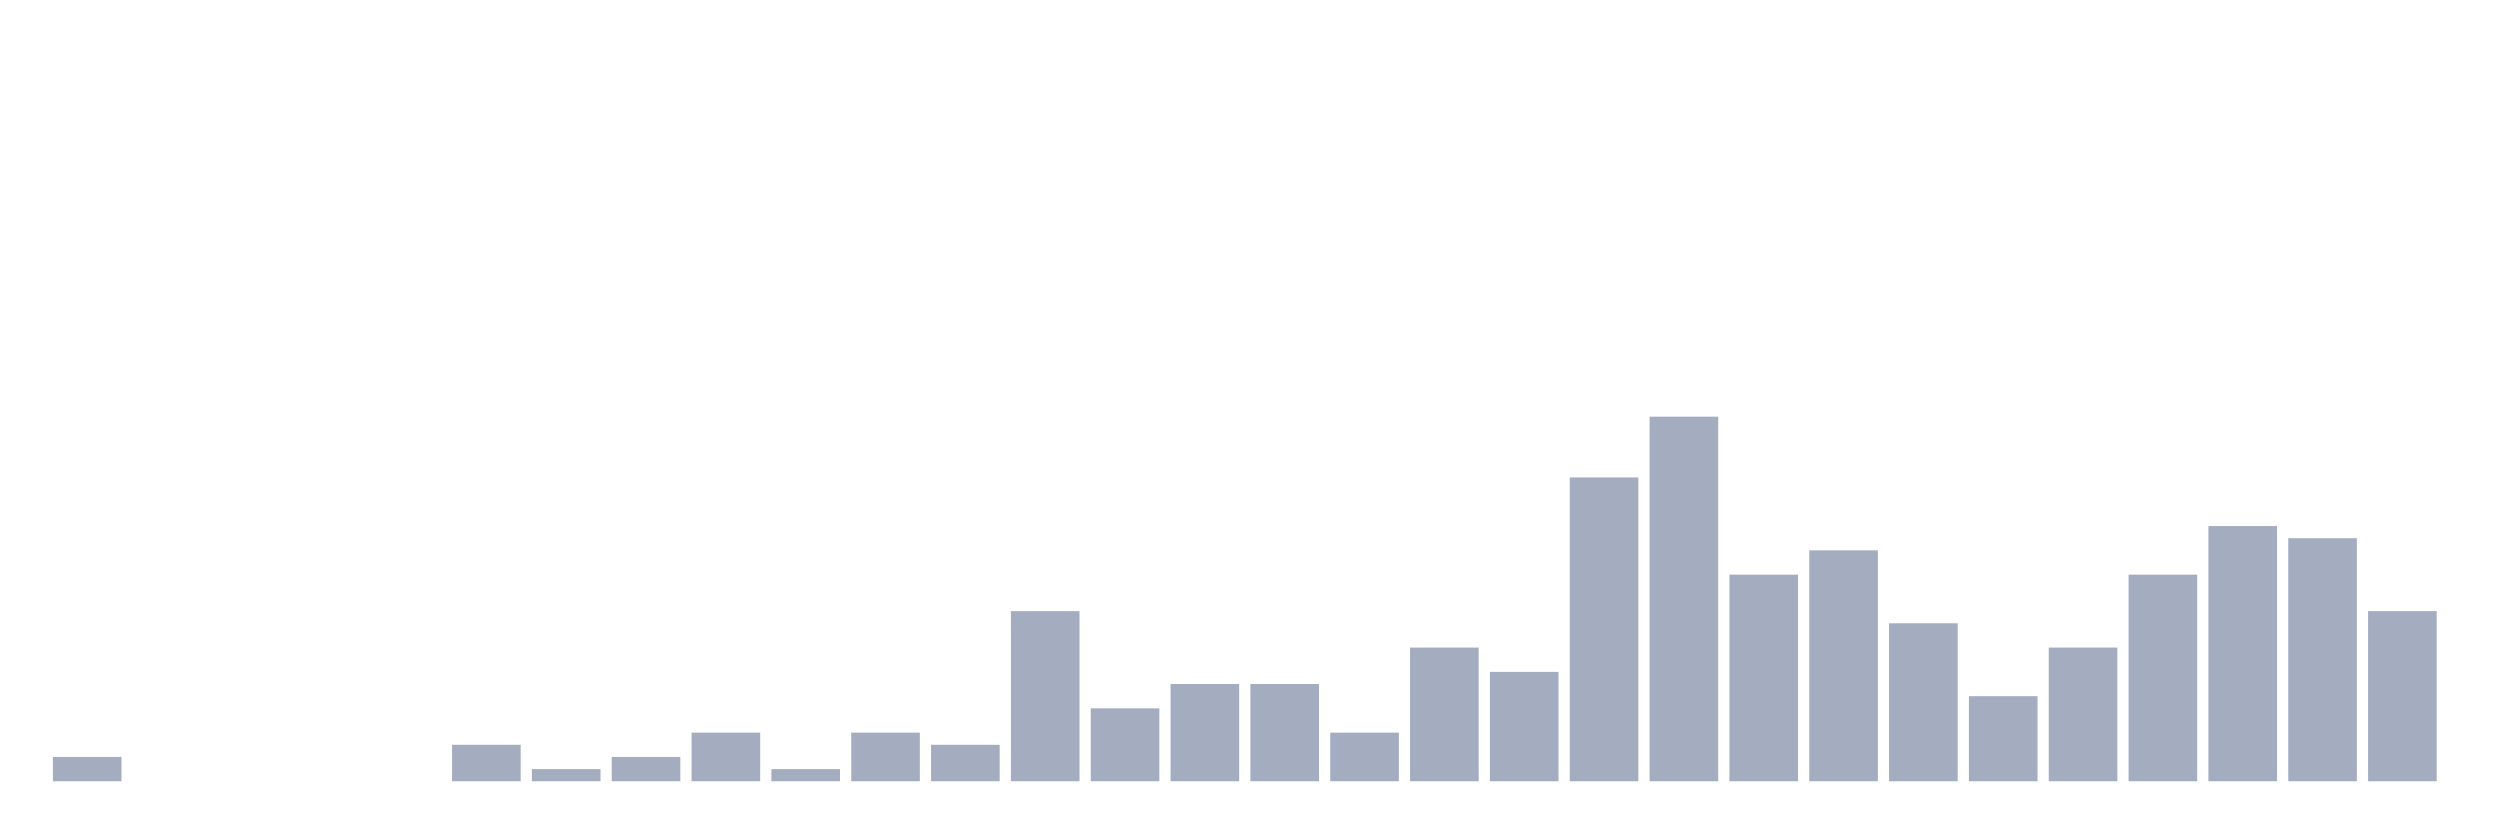
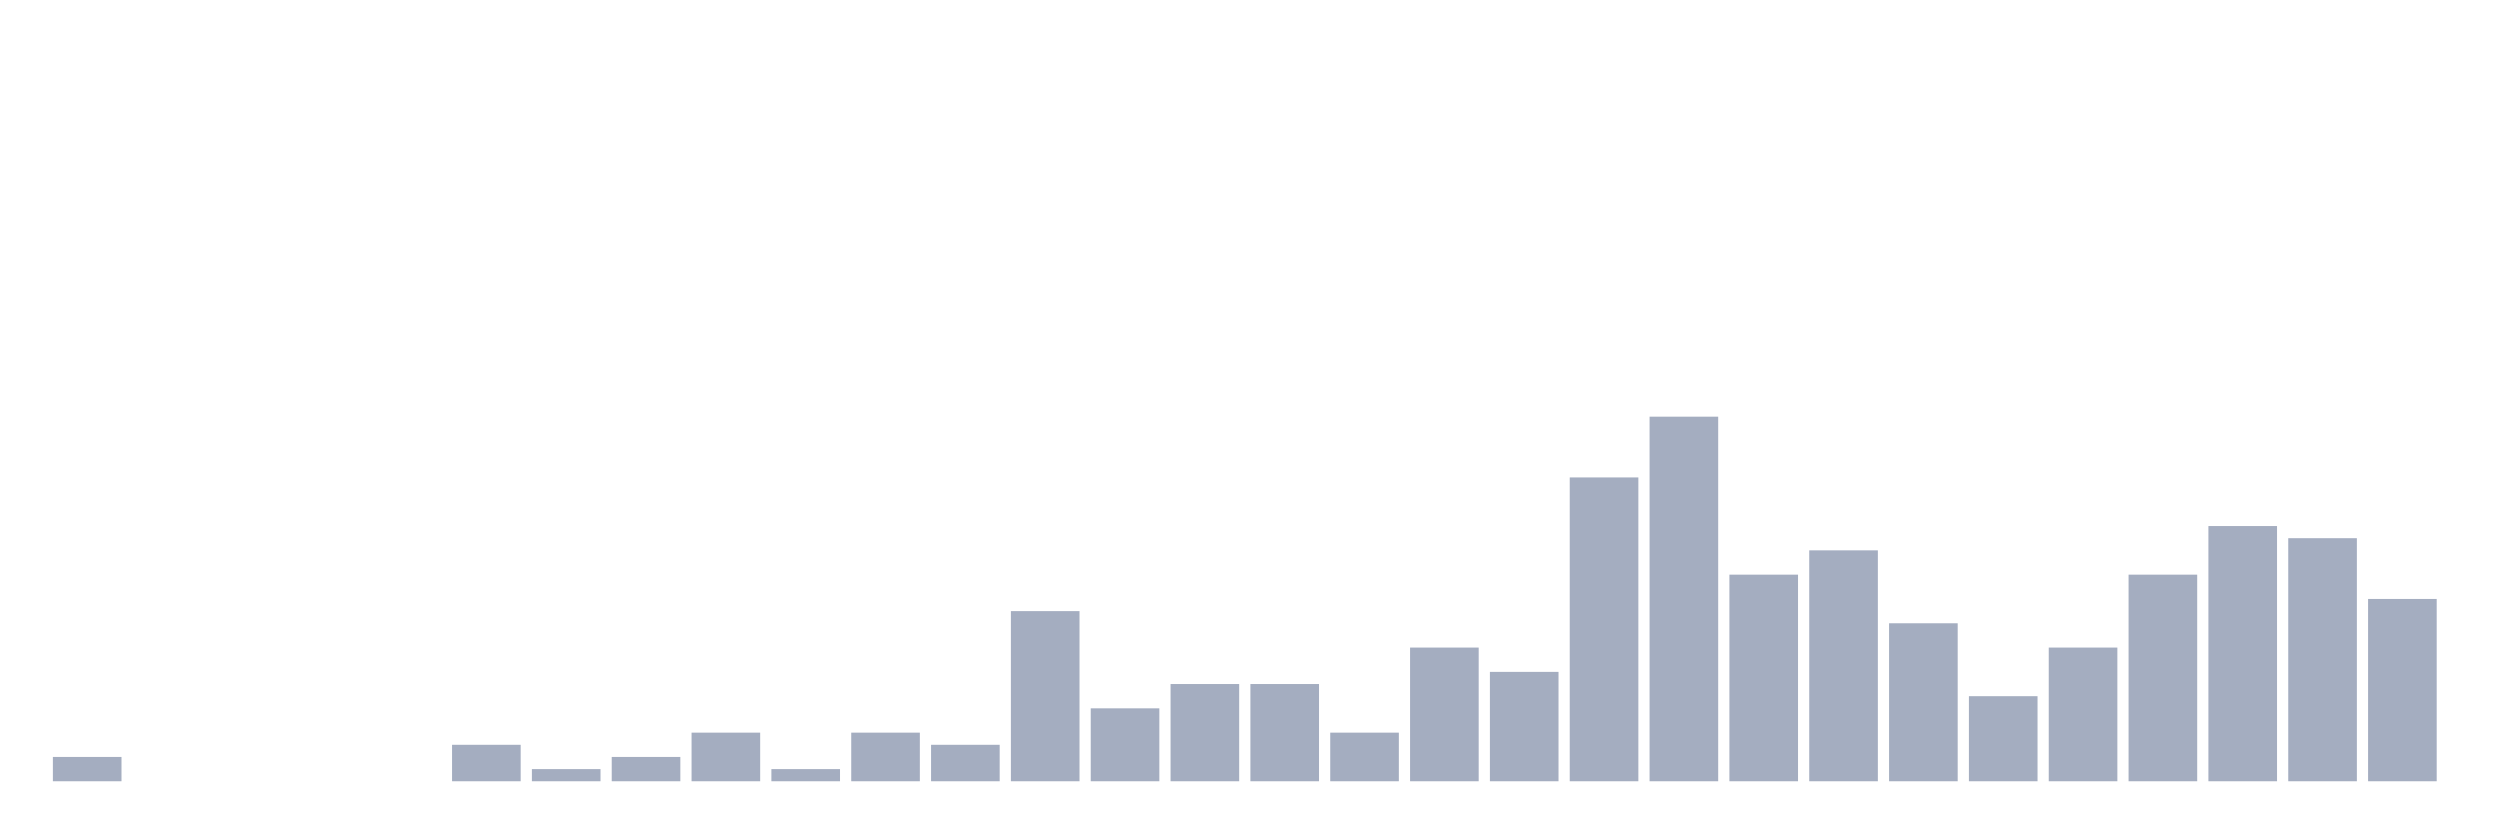
<svg xmlns="http://www.w3.org/2000/svg" viewBox="0 0 480 160">
  <g transform="translate(10,10)">
    <rect class="bar" x="0.153" width="13.175" y="135.333" height="4.667" fill="rgb(164,173,192)" />
    <rect class="bar" x="15.482" width="13.175" y="140" height="0" fill="rgb(164,173,192)" />
    <rect class="bar" x="30.81" width="13.175" y="140" height="0" fill="rgb(164,173,192)" />
    <rect class="bar" x="46.138" width="13.175" y="140" height="0" fill="rgb(164,173,192)" />
    <rect class="bar" x="61.466" width="13.175" y="140" height="0" fill="rgb(164,173,192)" />
    <rect class="bar" x="76.794" width="13.175" y="133" height="7" fill="rgb(164,173,192)" />
    <rect class="bar" x="92.123" width="13.175" y="137.667" height="2.333" fill="rgb(164,173,192)" />
    <rect class="bar" x="107.451" width="13.175" y="135.333" height="4.667" fill="rgb(164,173,192)" />
    <rect class="bar" x="122.779" width="13.175" y="130.667" height="9.333" fill="rgb(164,173,192)" />
    <rect class="bar" x="138.107" width="13.175" y="137.667" height="2.333" fill="rgb(164,173,192)" />
    <rect class="bar" x="153.436" width="13.175" y="130.667" height="9.333" fill="rgb(164,173,192)" />
    <rect class="bar" x="168.764" width="13.175" y="133" height="7" fill="rgb(164,173,192)" />
    <rect class="bar" x="184.092" width="13.175" y="107.333" height="32.667" fill="rgb(164,173,192)" />
    <rect class="bar" x="199.42" width="13.175" y="126" height="14" fill="rgb(164,173,192)" />
    <rect class="bar" x="214.748" width="13.175" y="121.333" height="18.667" fill="rgb(164,173,192)" />
    <rect class="bar" x="230.077" width="13.175" y="121.333" height="18.667" fill="rgb(164,173,192)" />
    <rect class="bar" x="245.405" width="13.175" y="130.667" height="9.333" fill="rgb(164,173,192)" />
    <rect class="bar" x="260.733" width="13.175" y="114.333" height="25.667" fill="rgb(164,173,192)" />
    <rect class="bar" x="276.061" width="13.175" y="119" height="21" fill="rgb(164,173,192)" />
    <rect class="bar" x="291.39" width="13.175" y="81.667" height="58.333" fill="rgb(164,173,192)" />
    <rect class="bar" x="306.718" width="13.175" y="70" height="70" fill="rgb(164,173,192)" />
    <rect class="bar" x="322.046" width="13.175" y="100.333" height="39.667" fill="rgb(164,173,192)" />
    <rect class="bar" x="337.374" width="13.175" y="95.667" height="44.333" fill="rgb(164,173,192)" />
    <rect class="bar" x="352.702" width="13.175" y="109.667" height="30.333" fill="rgb(164,173,192)" />
    <rect class="bar" x="368.031" width="13.175" y="123.667" height="16.333" fill="rgb(164,173,192)" />
    <rect class="bar" x="383.359" width="13.175" y="114.333" height="25.667" fill="rgb(164,173,192)" />
    <rect class="bar" x="398.687" width="13.175" y="100.333" height="39.667" fill="rgb(164,173,192)" />
    <rect class="bar" x="414.015" width="13.175" y="91" height="49" fill="rgb(164,173,192)" />
    <rect class="bar" x="429.344" width="13.175" y="93.333" height="46.667" fill="rgb(164,173,192)" />
-     <rect class="bar" x="444.672" width="13.175" y="107.333" height="32.667" fill="rgb(164,173,192)" />
+     <rect class="bar" x="444.672" width="13.175" y="105" height="35" fill="rgb(164,173,192)" />
  </g>
</svg>
